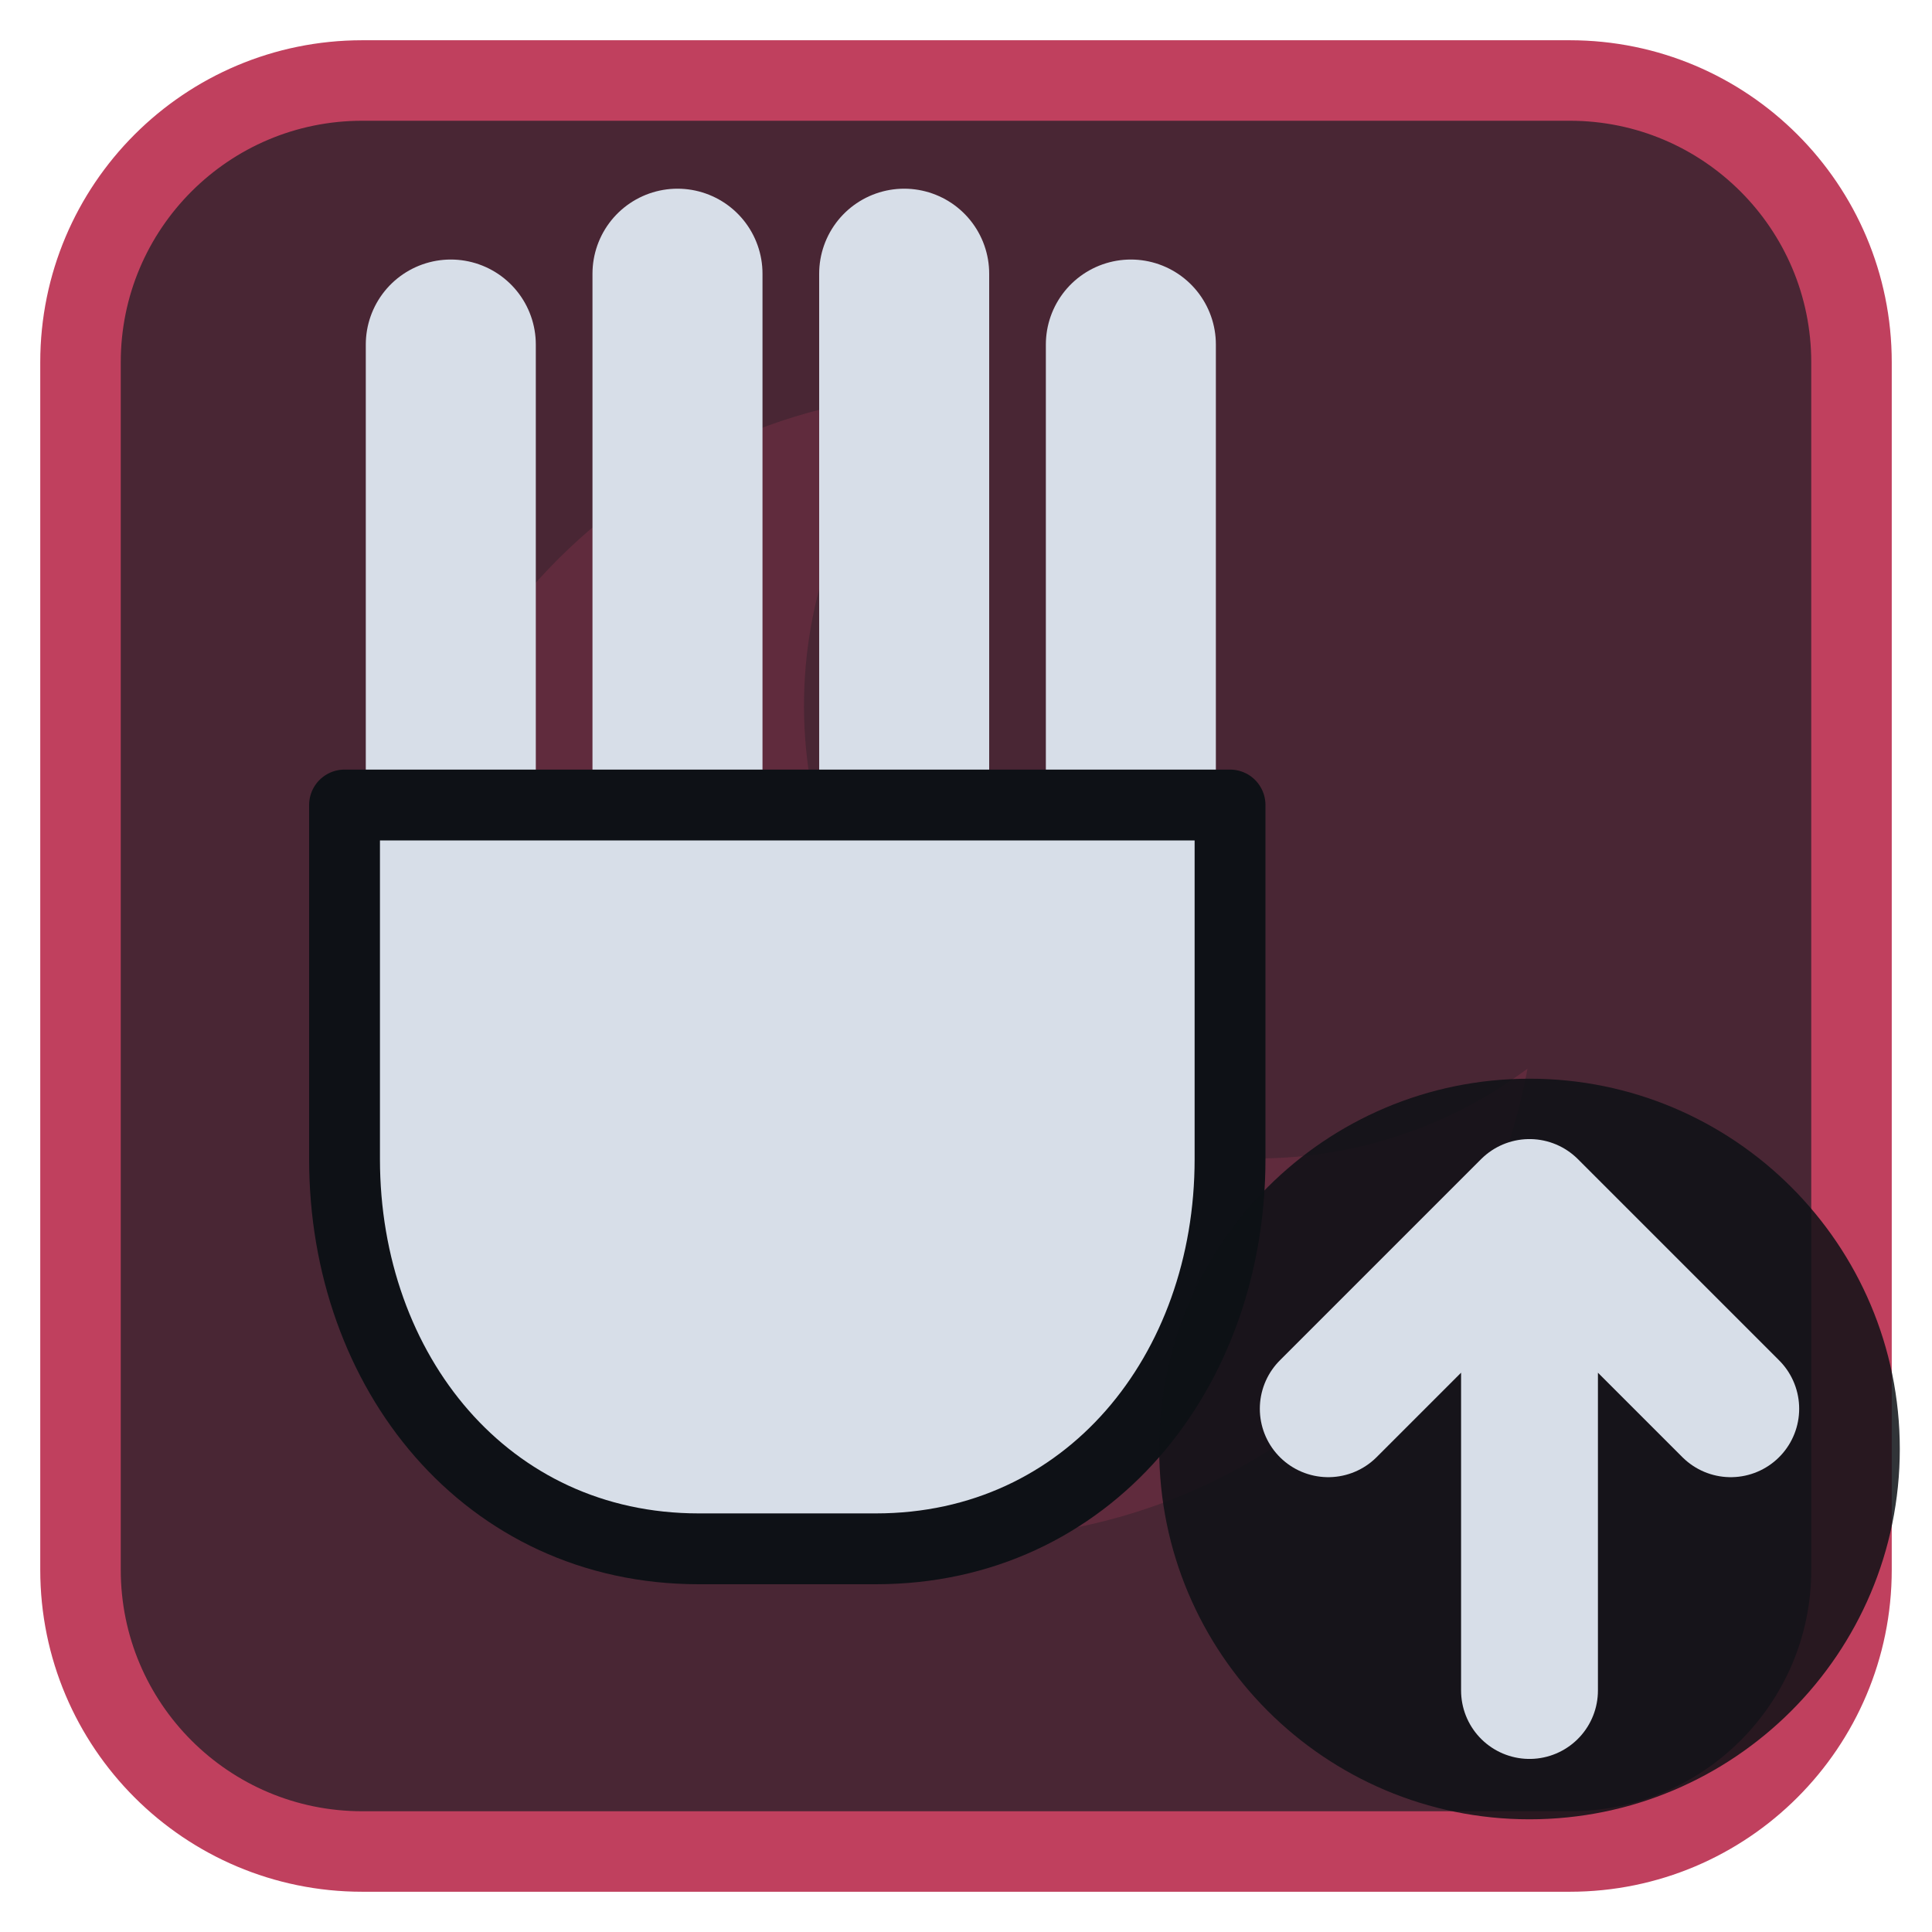
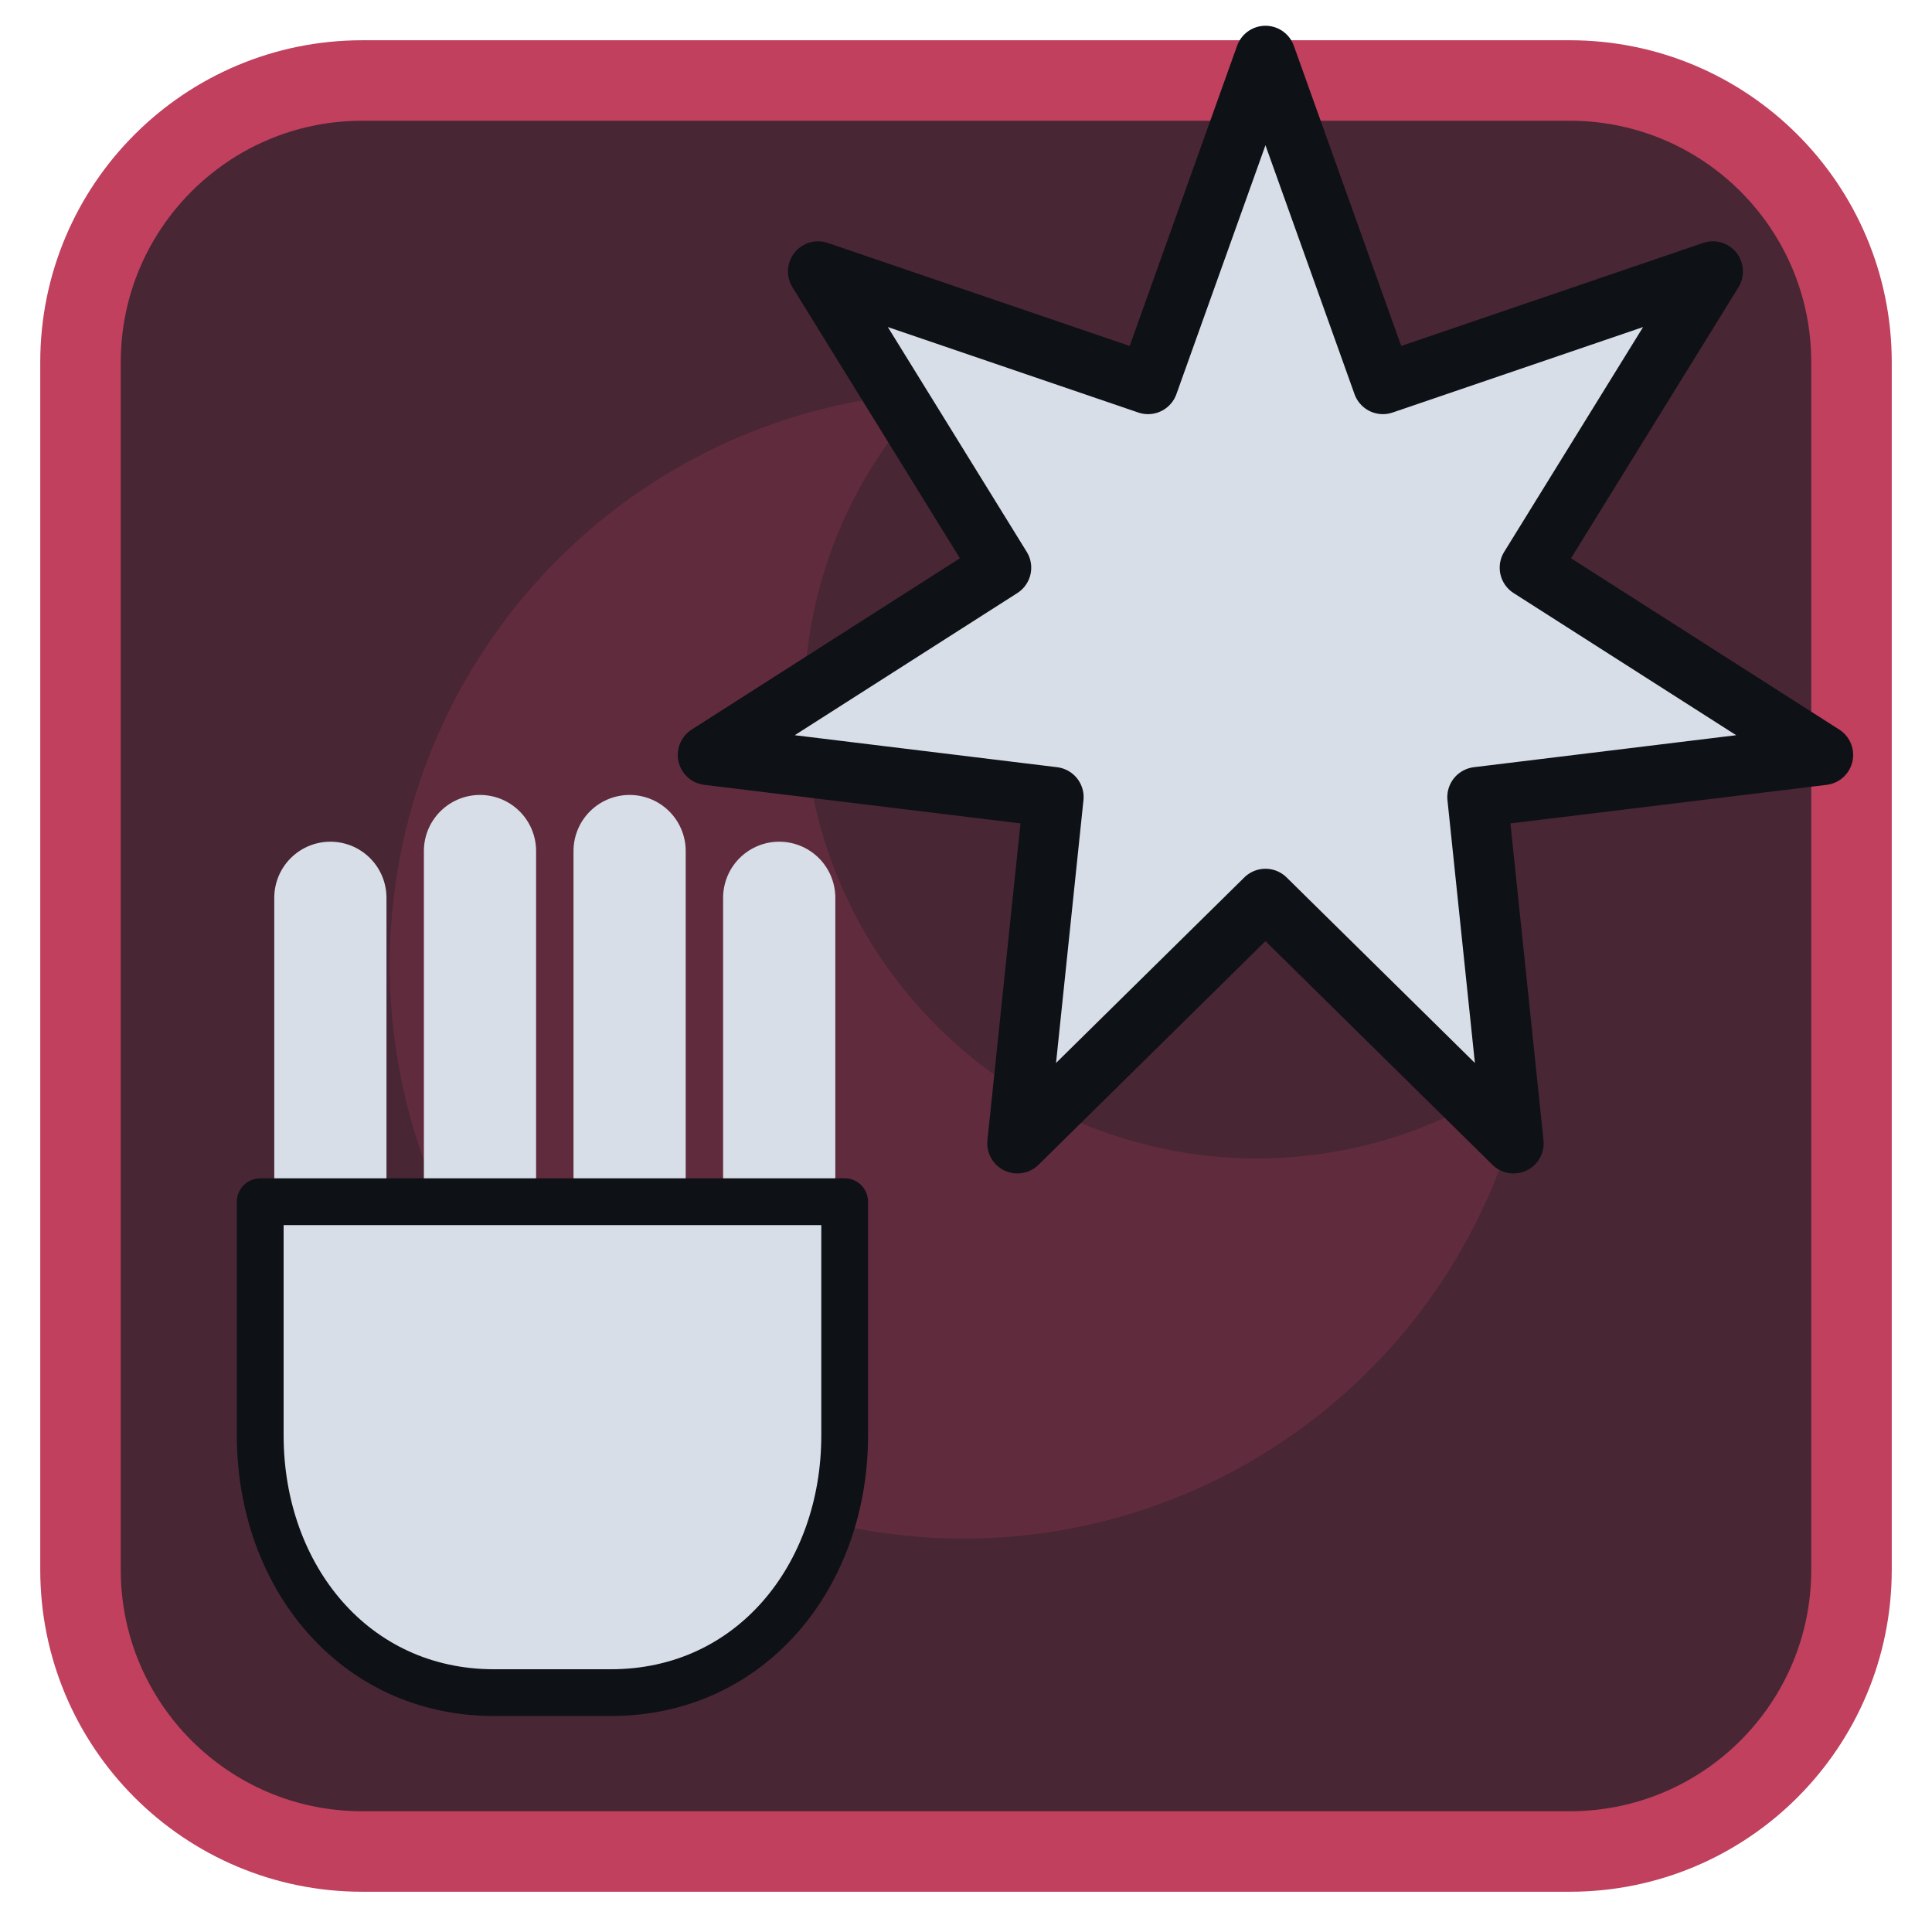
<svg xmlns="http://www.w3.org/2000/svg" viewBox="0 0 24 24" width="24" height="24">
  <rect x="1" y="1" width="22" height="22" rx="3.5" fill="#492634" stroke="#c0405e" stroke-width="1" />
  <g opacity="0.2" transform="translate(3,3) scale(0.75)">
    <path d="M11.4 2.5A9.5 9.5 0 1 0 21.3 13.7 7.5 7.5 0 0 1 11.4 2.5z" fill="#c0405e" />
  </g>
  <g transform="translate(1.2,1.2) scale(0.88)">
-     <path d="M5 3.5V10M8.2 2.5V10M11.4 2.5V10M14.6 3.5V10" fill="none" stroke="#d7dee8" stroke-width="2.4" stroke-linecap="round" stroke-linejoin="round" />
-     <path d="M3.5 10H16V15C16 18 14 20.5 11 20.5H8.5C5.5 20.5 3.5 18 3.5 15Z" fill="#d7dee8" stroke="#0e1116" stroke-width="1" stroke-linejoin="round" />
+     <g transform="translate(0,9) scale(0.66)">
+       <path d="M5 3.5V10M8.2 2.5V10M11.4 2.5V10M14.6 3.5V10" fill="none" stroke="#d7dee8" stroke-width="2.4" stroke-linecap="round" stroke-linejoin="round" />
+       <path d="M3.5 10H16V15C16 18 14 20.5 11 20.5H8.5C5.5 20.5 3.5 18 3.5 15Z" fill="#d7dee8" stroke="#0e1116" stroke-width="1" stroke-linejoin="round" />
+     </g>
+     <g transform="translate(16.5,7.5) scale(0.85) translate(-12,-12)">
+       <path d="M12.00 2.50L13.95 7.95L19.43 6.08L16.39 11.00L21.26 14.11L15.52 14.81L16.12 20.56L12.00 16.50L7.88 20.56L8.48 14.81L2.74 14.11L7.61 11.00L4.57 6.08L10.05 7.95Z" fill="#d7dee8" stroke="#0e1116" stroke-width="1" stroke-linejoin="round" />
+     </g>
  </g>
-   <circle cx="19" cy="18" r="4.6" fill="#0e1116" fill-opacity="0.85" />
-   <path d="M19 21V15M16.5 17.5L19 15L21.5 17.5" fill="none" stroke="#d7dee8" stroke-width="1.7" stroke-linecap="round" stroke-linejoin="round" />
</svg>
